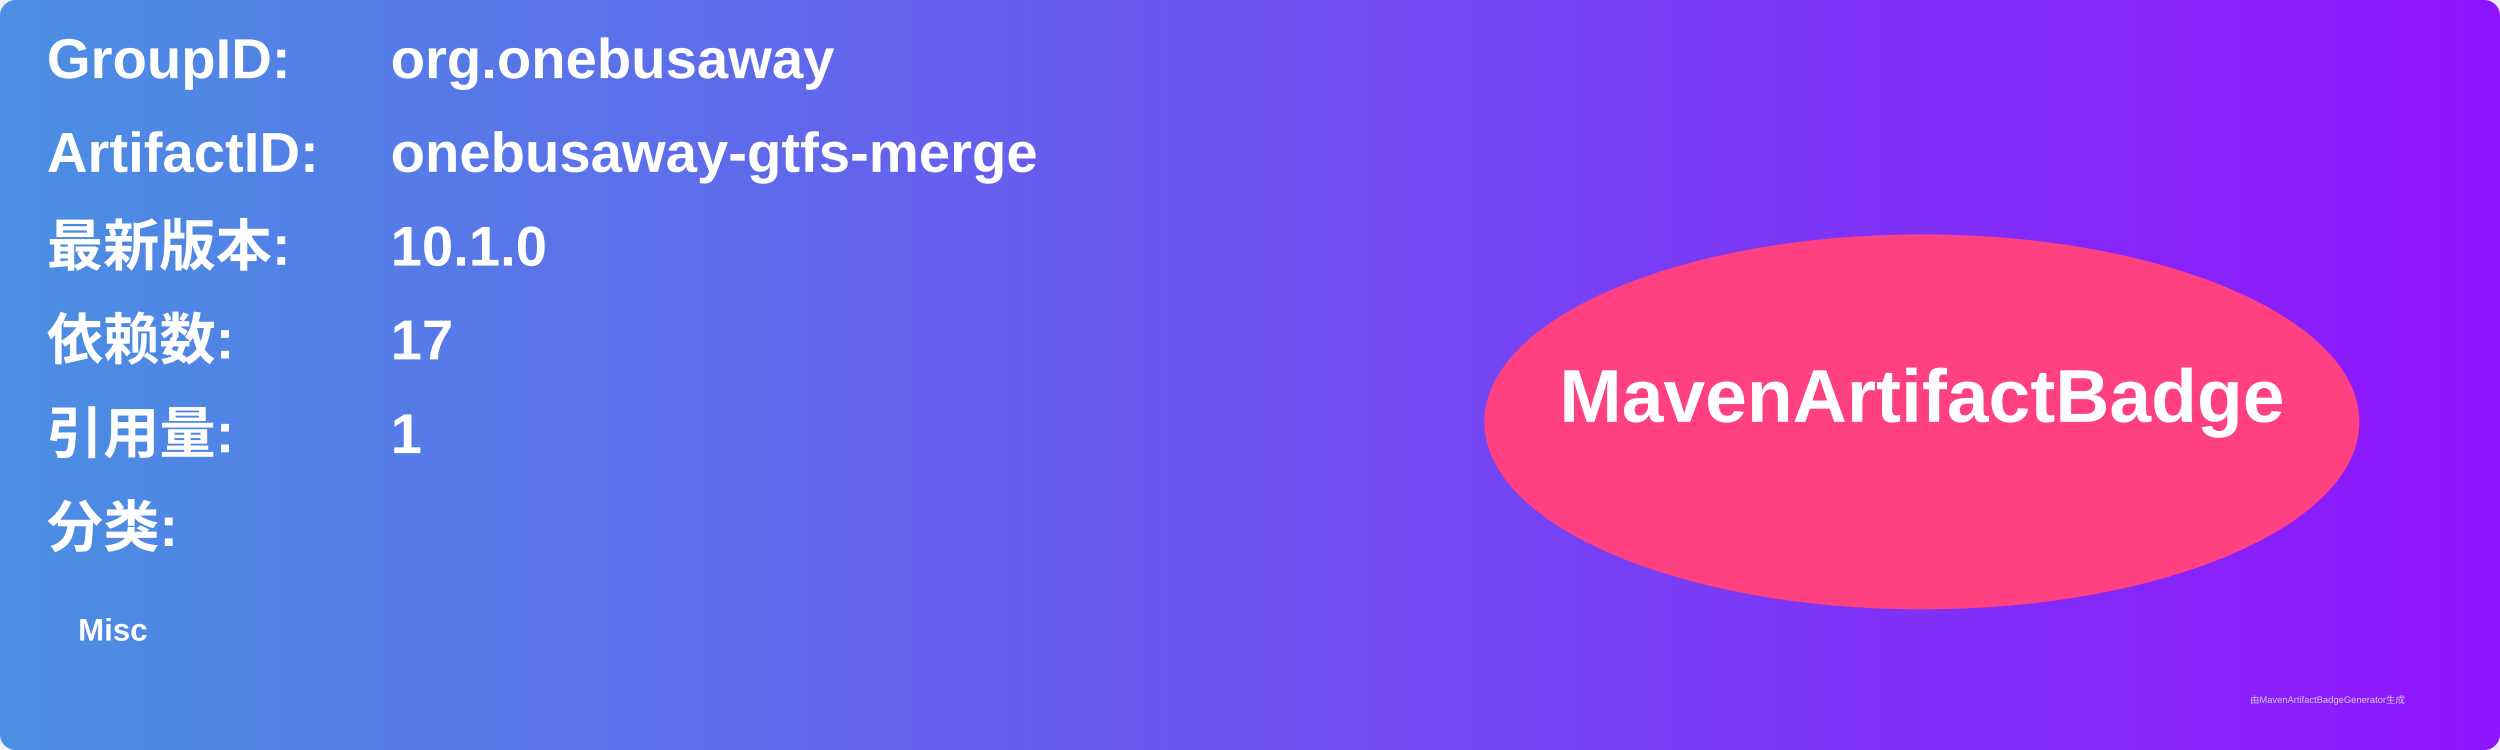
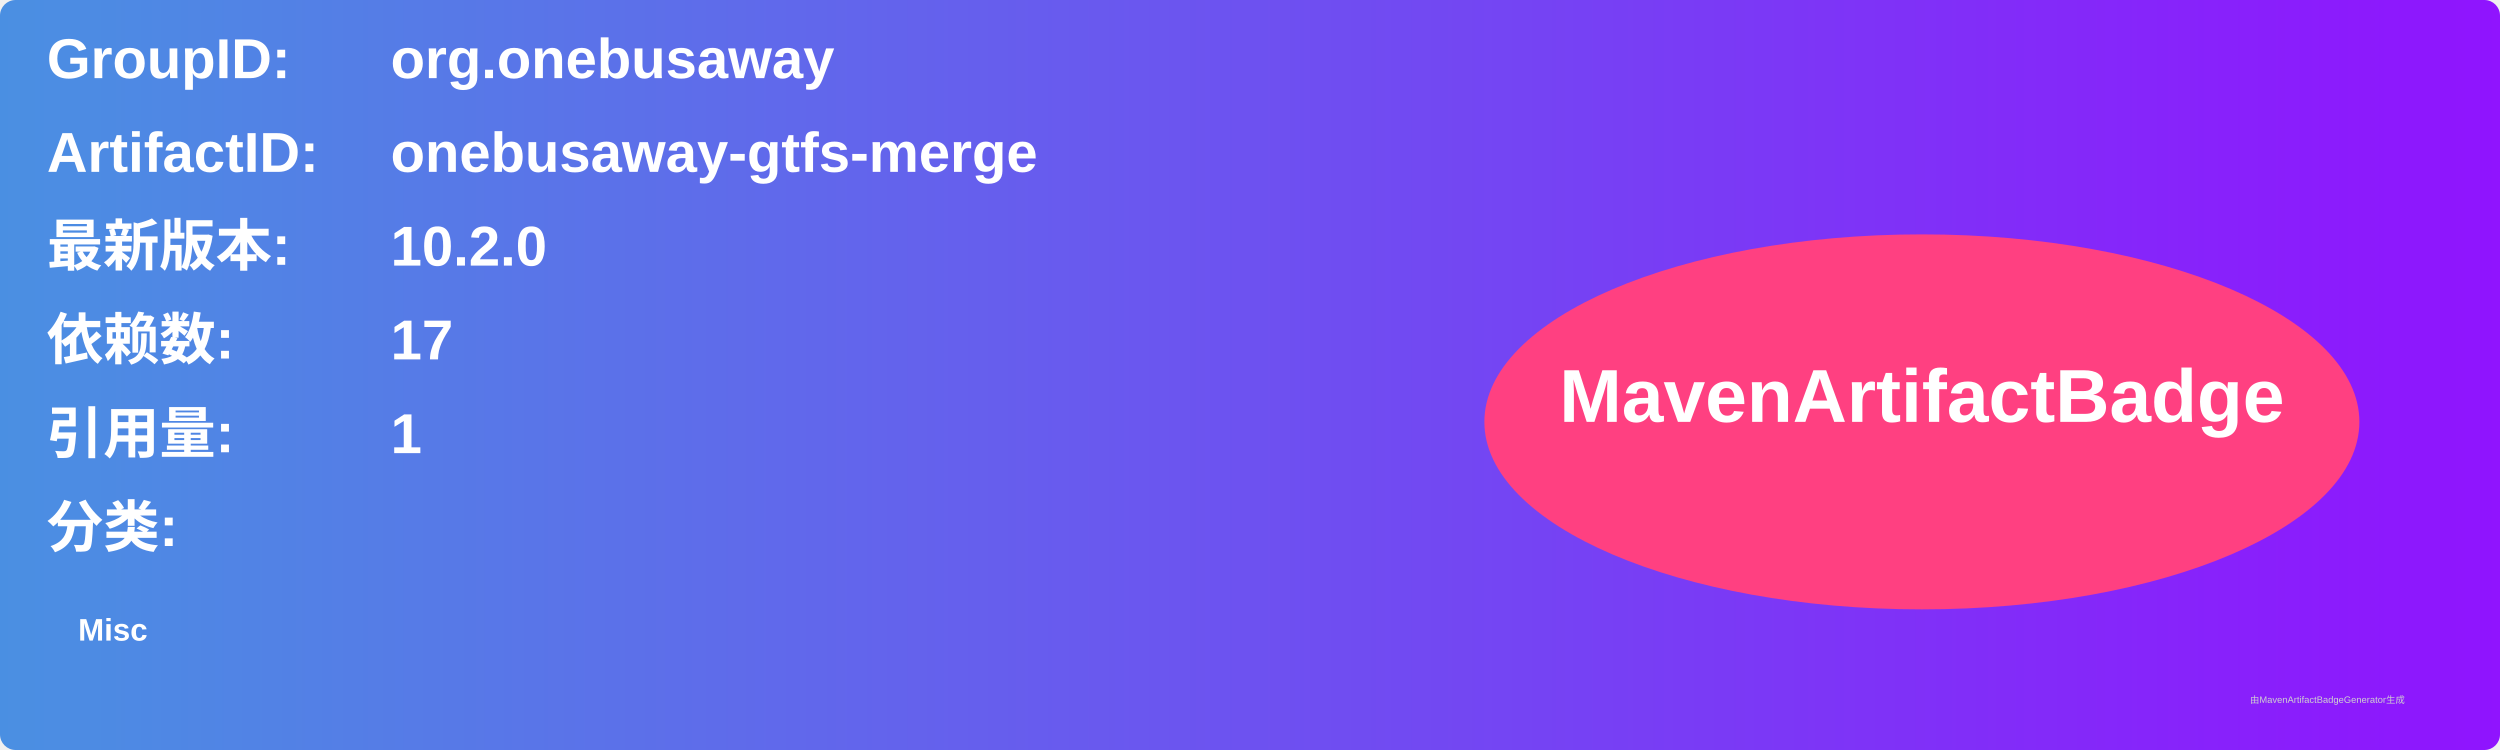
<svg xmlns="http://www.w3.org/2000/svg" width="800" height="240" viewBox="0 0 800 240">
  <linearGradient id="grad" x1="0%" y1="0%" x2="100%" y2="0%">
    <stop offset="0%" stop-color="#4a90e2" />
    <stop offset="100%" stop-color="#9013fe" />
  </linearGradient>
  <rect width="100%" height="100%" rx="5" ry="5" fill="url(#grad)" />
  <g transform="translate(15, 15)">
    <text x="0" y="10" font-family="Arial" font-size="18" fill="white" font-weight="bold" width="260">GroupID:</text>
    <text x="110" y="10" font-family="Arial" font-size="18" fill="white" font-weight="bold" width="460">org.onebusaway</text>
    <text x="0" y="40" font-family="Arial" font-size="18" fill="white" font-weight="bold" width="260">ArtifactID:</text>
    <text x="110" y="40" font-family="Arial" font-size="18" fill="white" font-weight="bold" width="460">onebusaway-gtfs-merge</text>
    <text x="0" y="70" font-family="Arial" font-size="18" fill="white" font-weight="bold">最新版本:</text>
    <text x="110" y="70" font-family="Arial" font-size="18" fill="white" font-weight="bold">
-       <tspan font-weight="bold">10.1.0</tspan>
+       <tspan font-weight="bold">10.2.0</tspan>
    </text>
    <text x="0" y="100" font-family="Arial" font-size="18" fill="white" font-weight="bold">依赖数: </text>
    <text x="110" y="100" font-family="Arial" font-size="18" fill="white">
      <tspan font-weight="bold">17</tspan>
    </text>
    <text x="0" y="130" font-family="Arial" font-size="18" fill="white" font-weight="bold">引用量: </text>
    <text x="110" y="130" font-family="Arial" font-size="18" fill="white">
      <tspan font-weight="bold">1</tspan>
    </text>
    <text x="0" y="160" font-family="Arial" font-size="18" fill="white" font-weight="bold">分类:</text>
    <text x="10" y="190" font-family="Arial" font-size="10" fill="white">
      <tspan font-weight="bold">Misc</tspan>
    </text>
    <ellipse cx="600" cy="120" rx="140" ry="60" fill="#ff4081" />
    <text x="600" y="120" text-anchor="middle" font-family="Arial" font-size="24" fill="white" font-weight="bold">MavenArtifactBadge</text>
  </g>
  <text x="720" y="225" font-family="Arial" font-size="3" fill="#d0d0d0">由MavenArtifactBadgeGenerator生成</text>
</svg>
